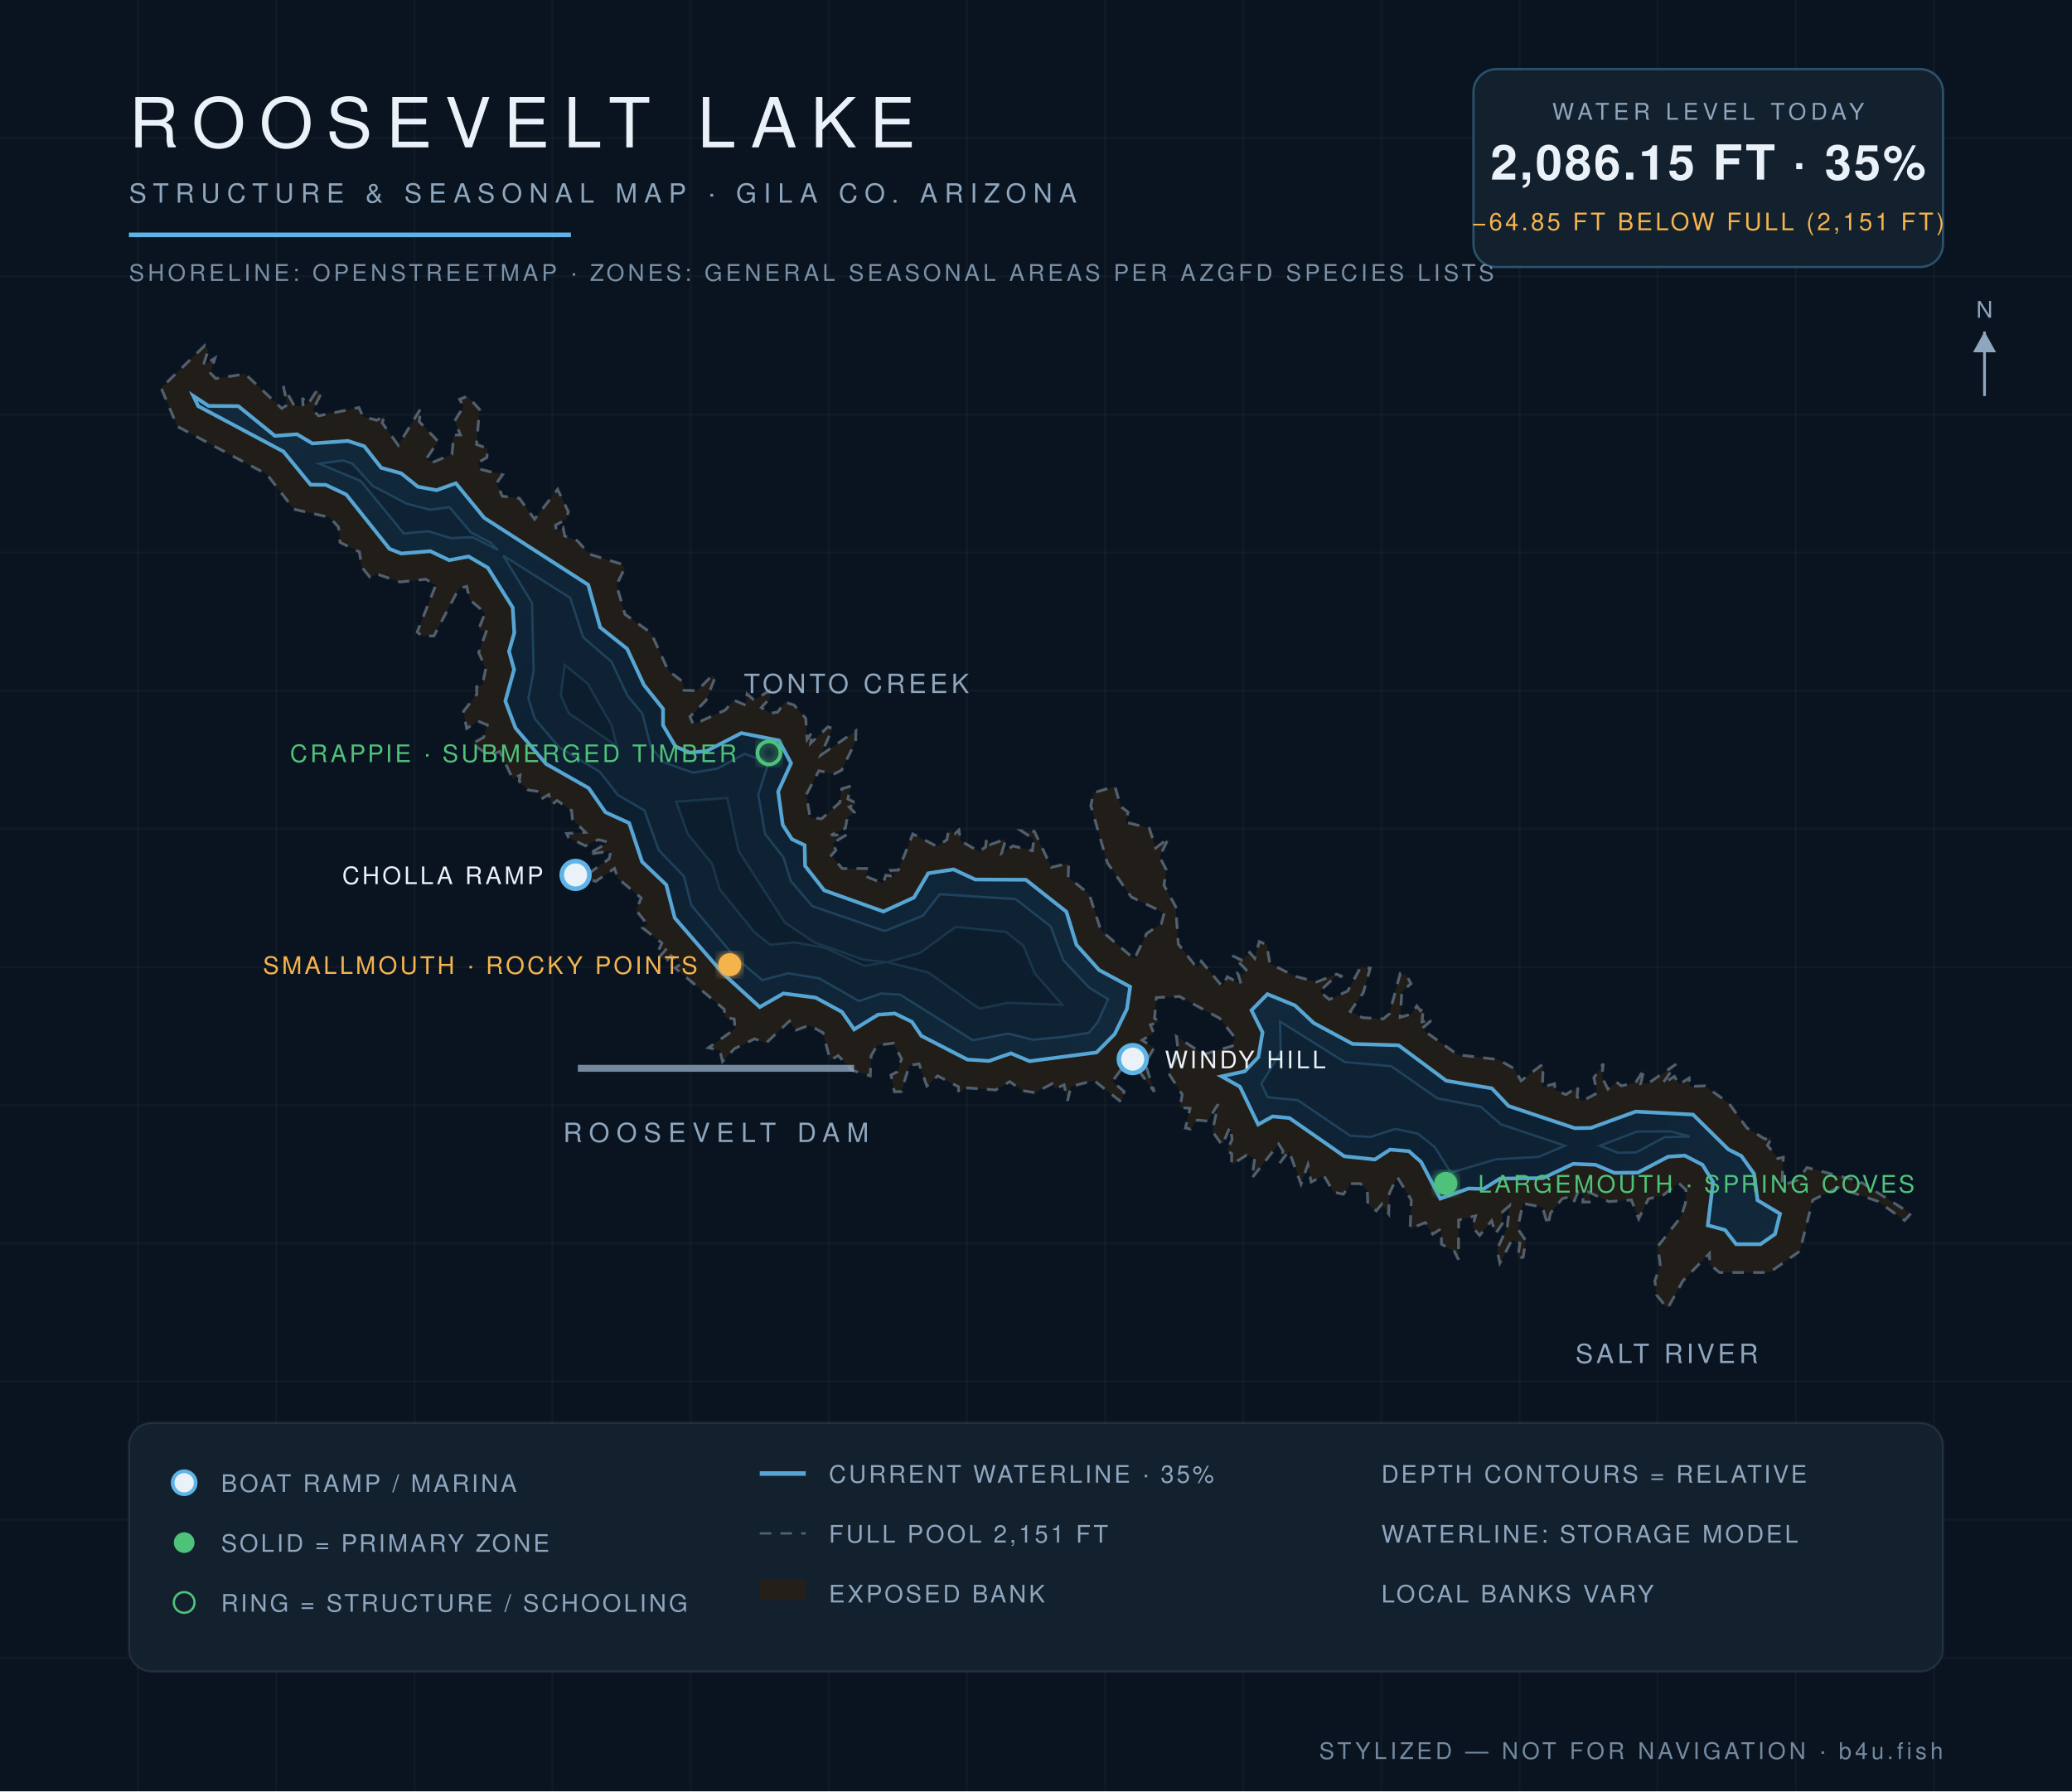
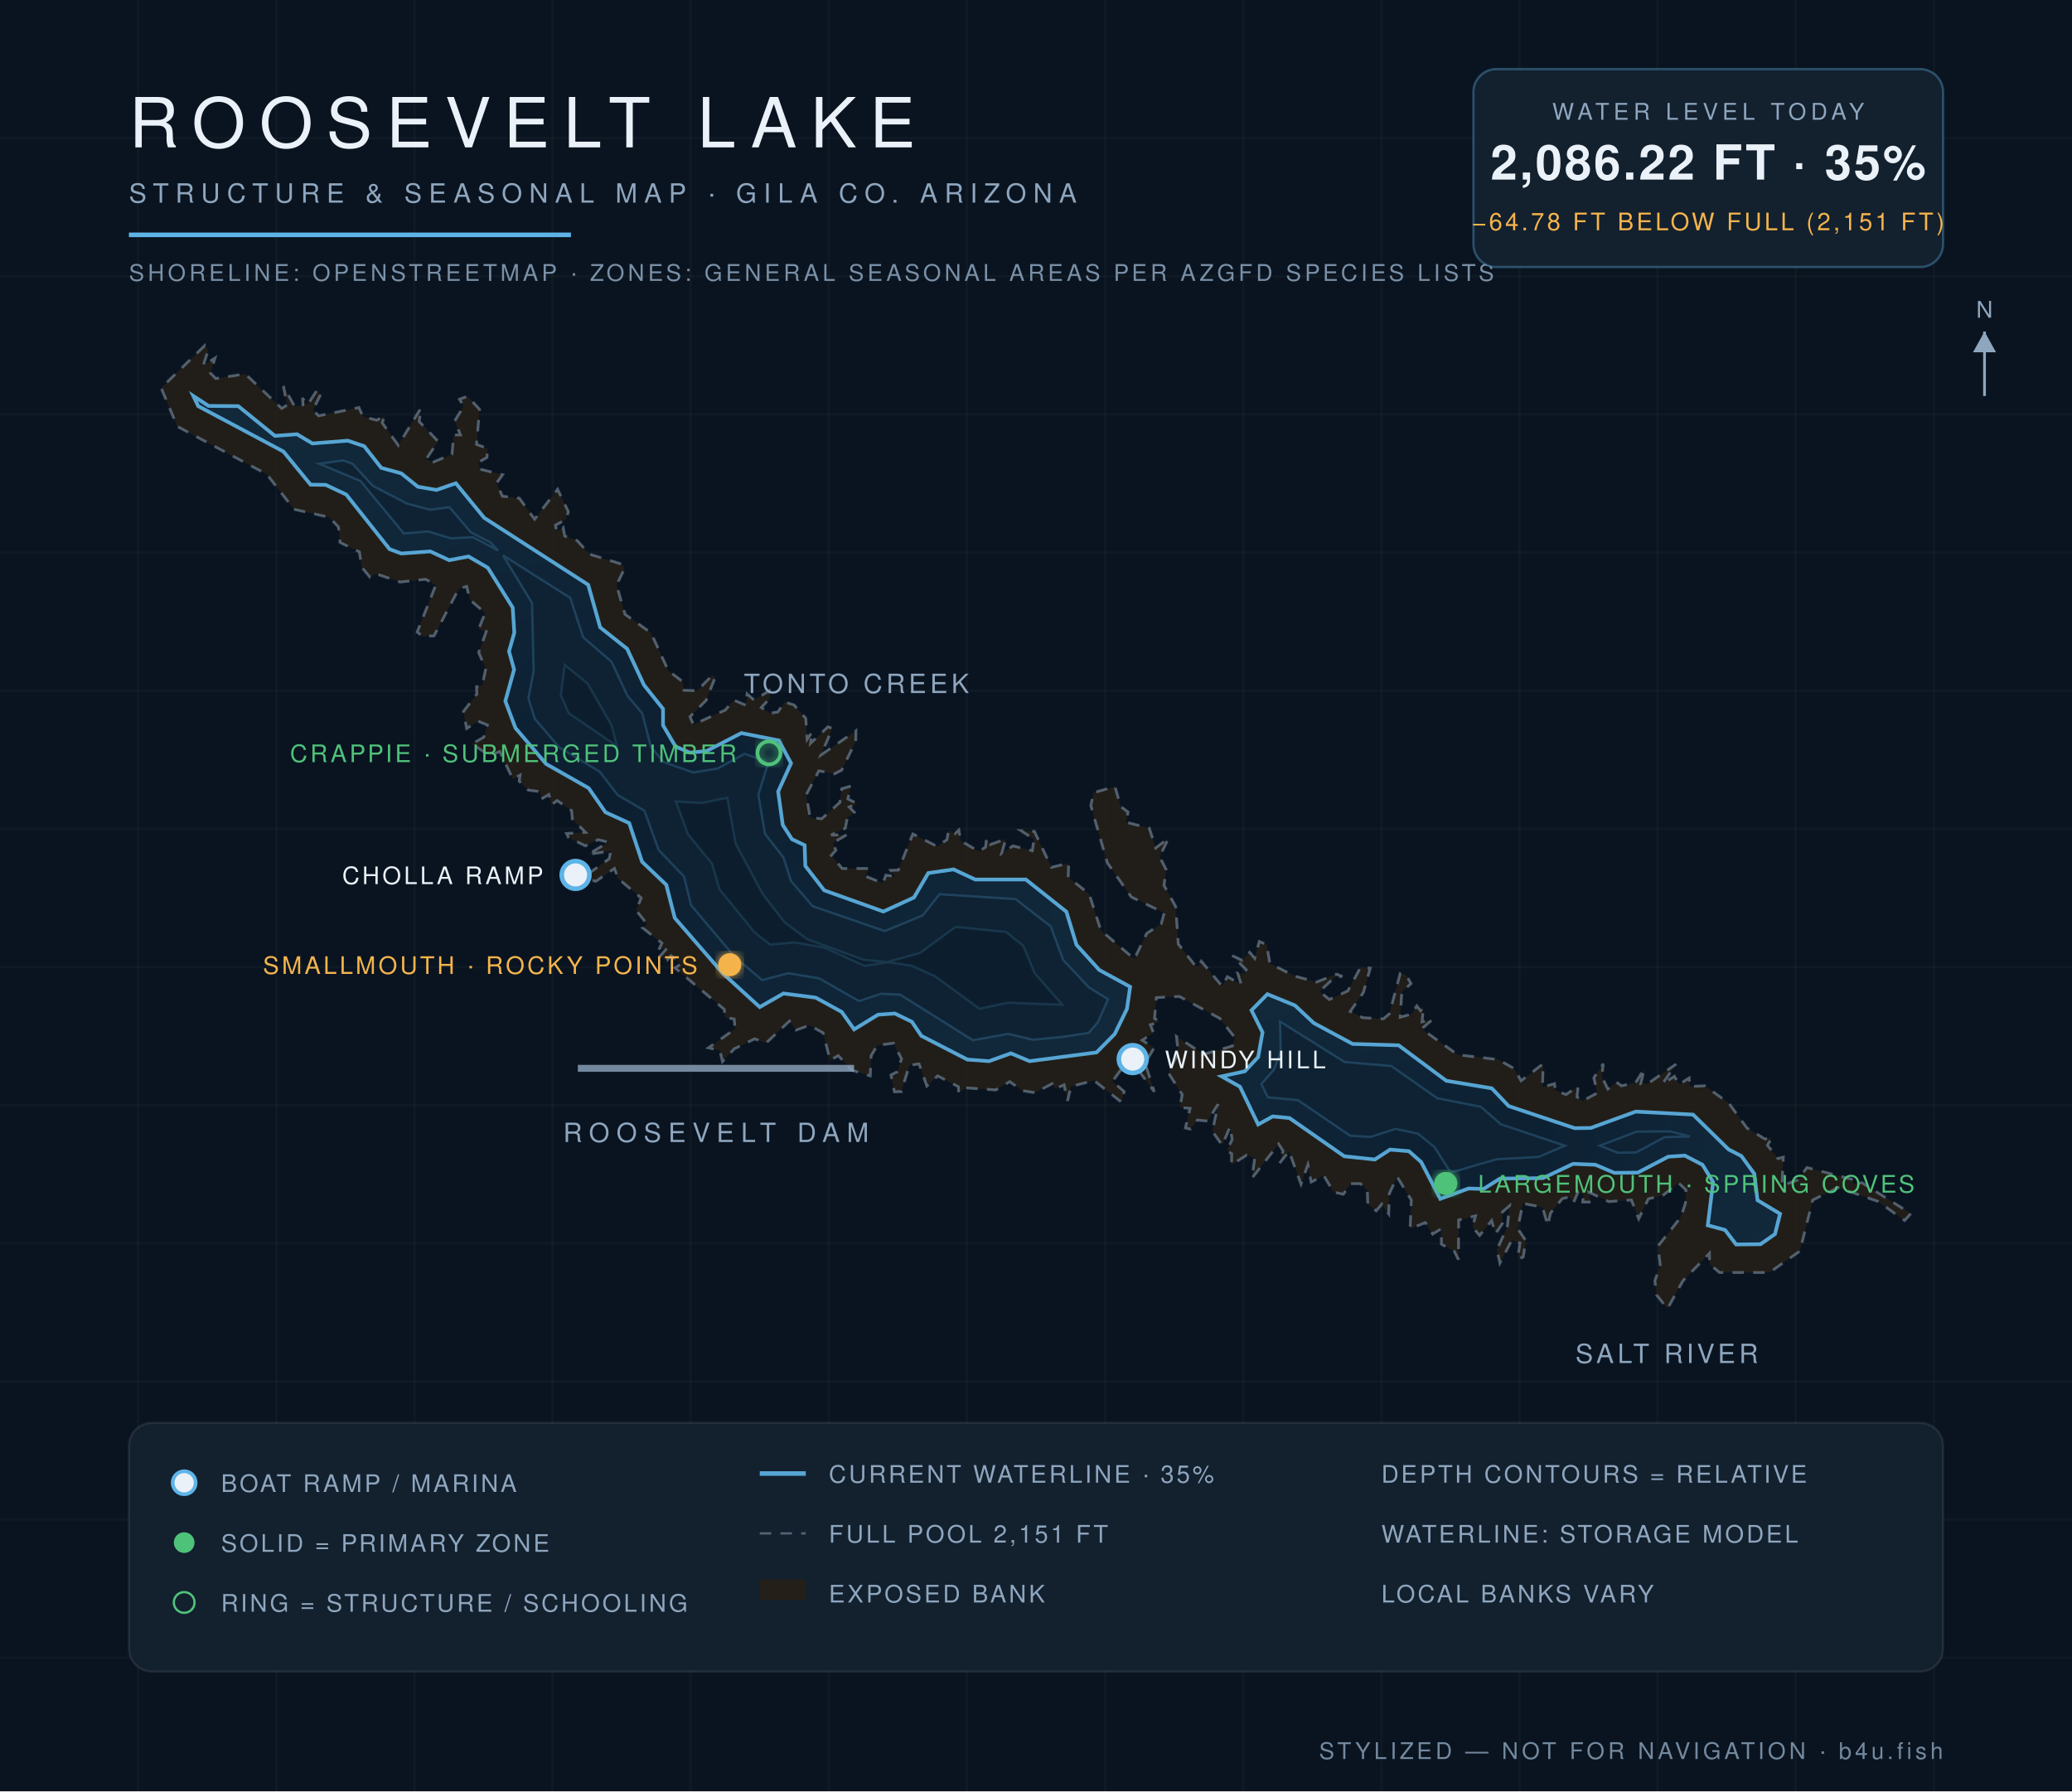
<svg xmlns="http://www.w3.org/2000/svg" viewBox="0 0 900 778" font-family="Helvetica,Arial,sans-serif">
  <defs>
    <radialGradient id="wg" cx="45%" cy="60%" r="80%">
      <stop offset="0%" stop-color="#0c1f31" />
      <stop offset="55%" stop-color="#102639" />
      <stop offset="100%" stop-color="#13293c" />
    </radialGradient>
    <filter id="glow">
      <feGaussianBlur stdDeviation="2.2" result="b" />
      <feMerge>
        <feMergeNode in="b" />
        <feMergeNode in="SourceGraphic" />
      </feMerge>
    </filter>
  </defs>
  <rect width="900" height="778" fill="#0a1420" />
  <g stroke="#ffffff" stroke-opacity="0.025">
    <line x1="60" y1="0" x2="60" y2="778" />
    <line x1="120" y1="0" x2="120" y2="778" />
    <line x1="180" y1="0" x2="180" y2="778" />
    <line x1="240" y1="0" x2="240" y2="778" />
    <line x1="300" y1="0" x2="300" y2="778" />
    <line x1="360" y1="0" x2="360" y2="778" />
    <line x1="420" y1="0" x2="420" y2="778" />
    <line x1="480" y1="0" x2="480" y2="778" />
    <line x1="540" y1="0" x2="540" y2="778" />
    <line x1="600" y1="0" x2="600" y2="778" />
    <line x1="660" y1="0" x2="660" y2="778" />
    <line x1="720" y1="0" x2="720" y2="778" />
    <line x1="780" y1="0" x2="780" y2="778" />
    <line x1="840" y1="0" x2="840" y2="778" />
    <line x1="0" y1="60" x2="900" y2="60" />
    <line x1="0" y1="120" x2="900" y2="120" />
    <line x1="0" y1="180" x2="900" y2="180" />
    <line x1="0" y1="240" x2="900" y2="240" />
    <line x1="0" y1="300" x2="900" y2="300" />
    <line x1="0" y1="360" x2="900" y2="360" />
    <line x1="0" y1="420" x2="900" y2="420" />
    <line x1="0" y1="480" x2="900" y2="480" />
    <line x1="0" y1="540" x2="900" y2="540" />
    <line x1="0" y1="600" x2="900" y2="600" />
    <line x1="0" y1="660" x2="900" y2="660" />
    <line x1="0" y1="720" x2="900" y2="720" />
  </g>
  <path d="M 134.7,174.1 L 138.1,168.8 L 139.0,171.9 L 135.9,178.1 L 138.4,180.6 L 155.9,177.0 L 157.7,181.0 L 163.7,182.5 L 167.2,180.5 L 166.0,183.6 L 173.0,193.4 L 182.8,177.3 L 182.1,183.1 L 190.3,191.7 L 185.0,199.6 L 188.4,200.6 L 196.3,197.3 L 197.1,188.9 L 200.0,188.9 L 197.5,182.8 L 201.4,176.5 L 199.6,173.4 L 203.1,172.1 L 208.3,177.8 L 207.0,193.0 L 211.8,194.8 L 211.5,198.7 L 207.9,200.8 L 208.6,203.8 L 218.3,206.2 L 215.7,209.8 L 218.2,215.5 L 225.6,216.4 L 232.2,225.5 L 242.2,212.5 L 246.9,222.3 L 245.7,225.7 L 241.3,228.1 L 241.8,230.8 L 244.6,229.1 L 245.3,232.8 L 250.7,234.8 L 256.1,240.7 L 270.3,245.1 L 271.3,246.9 L 267.8,254.1 L 271.5,266.8 L 282.8,274.9 L 290.3,291.3 L 296.6,296.1 L 297.1,299.8 L 302.8,300.0 L 309.5,293.2 L 310.6,294.3 L 306.7,304.2 L 299.7,311.3 L 301.2,314.7 L 315.0,308.4 L 318.8,304.1 L 324.0,306.3 L 324.5,301.4 L 327.6,304.1 L 334.1,300.0 L 334.5,303.2 L 330.7,307.3 L 334.5,309.8 L 337.9,309.2 L 340.8,304.9 L 344.9,306.2 L 350.0,312.0 L 350.6,321.1 L 352.8,317.8 L 352.1,322.8 L 359.6,315.7 L 361.6,316.3 L 356.6,327.9 L 371.8,317.4 L 371.7,321.9 L 365.6,334.5 L 362.5,336.1 L 355.7,334.8 L 350.2,345.2 L 351.9,355.1 L 356.9,355.6 L 364.8,348.5 L 365.6,342.6 L 369.6,341.4 L 368.3,347.0 L 372.5,349.1 L 368.9,350.5 L 371.1,352.8 L 368.0,355.3 L 367.2,359.7 L 361.0,362.7 L 367.9,362.5 L 361.7,366.2 L 363.1,369.3 L 361.1,371.5 L 365.8,377.2 L 377.1,377.2 L 376.0,380.6 L 383.5,383.6 L 384.8,380.1 L 388.8,380.7 L 386.9,378.0 L 390.2,377.9 L 396.5,362.2 L 407.0,367.6 L 411.3,364.7 L 412.0,360.7 L 414.8,362.1 L 416.5,360.5 L 417.3,365.2 L 425.2,369.8 L 428.1,367.9 L 428.5,363.9 L 430.2,366.8 L 436.9,364.4 L 435.1,370.6 L 440.0,367.4 L 448.4,369.5 L 449.1,364.5 L 443.5,360.8 L 449.3,361.1 L 456.7,376.7 L 464.2,374.9 L 464.0,381.0 L 473.1,388.3 L 478.2,404.1 L 492.7,416.5 L 498.1,405.4 L 504.4,401.2 L 505.7,396.5 L 491.4,389.6 L 481.0,374.8 L 473.8,349.9 L 475.0,344.3 L 484.3,341.6 L 486.8,350.3 L 490.0,352.7 L 489.1,357.1 L 499.2,359.7 L 502.0,368.3 L 507.6,364.0 L 503.7,372.1 L 506.6,377.8 L 505.6,384.5 L 510.7,393.8 L 511.8,410.0 L 518.6,418.7 L 520.4,420.1 L 521.8,417.5 L 530.9,428.4 L 533.1,424.2 L 539.1,427.5 L 537.6,422.7 L 540.4,423.2 L 541.3,421.2 L 535.3,415.1 L 539.6,417.1 L 542.8,413.6 L 545.0,416.2 L 547.0,408.9 L 550.2,410.3 L 551.6,418.5 L 562.5,424.0 L 571.9,426.5 L 580.6,423.1 L 583.1,424.1 L 580.1,424.1 L 573.2,430.6 L 577.4,434.1 L 585.4,430.4 L 591.0,420.1 L 595.2,420.5 L 592.2,431.1 L 586.5,439.3 L 591.9,442.0 L 600.9,442.5 L 603.5,440.3 L 608.2,422.8 L 610.8,423.5 L 612.9,427.2 L 608.9,430.8 L 608.2,441.8 L 613.2,440.4 L 615.4,436.9 L 617.0,439.0 L 618.3,437.3 L 617.7,443.8 L 622.2,442.8 L 617.5,446.9 L 633.2,458.1 L 650.8,460.2 L 657.7,464.1 L 660.7,469.4 L 670.3,462.0 L 670.0,472.1 L 675.2,470.7 L 675.6,473.5 L 680.2,475.4 L 685.5,471.8 L 685.0,476.4 L 687.3,478.2 L 693.8,474.7 L 692.3,468.1 L 696.4,462.0 L 695.8,467.7 L 698.4,473.0 L 702.1,470.0 L 704.3,471.6 L 710.5,470.2 L 714.2,464.2 L 712.7,470.7 L 715.8,470.6 L 728.0,462.2 L 722.1,470.8 L 727.3,467.5 L 729.3,471.0 L 733.7,468.2 L 734.0,471.9 L 740.5,471.6 L 750.9,479.1 L 758.8,489.9 L 766.6,494.7 L 769.8,494.0 L 767.7,497.4 L 772.3,503.2 L 774.6,502.6 L 774.0,515.0 L 780.8,512.5 L 784.9,507.1 L 804.8,512.3 L 804.9,514.2 L 808.8,513.7 L 830.0,527.1 L 827.3,530.1 L 815.7,521.8 L 798.4,515.8 L 787.4,521.2 L 781.8,543.4 L 768.6,552.7 L 746.9,552.7 L 742.6,549.1 L 742.5,544.4 L 731.0,556.3 L 724.3,568.4 L 719.5,562.4 L 718.8,556.2 L 721.2,549.9 L 720.1,541.3 L 730.1,528.6 L 732.1,522.5 L 732.3,516.8 L 729.1,513.8 L 722.3,519.2 L 716.0,520.7 L 711.8,529.4 L 708.6,521.2 L 698.8,521.9 L 690.1,517.8 L 691.1,522.1 L 687.5,522.1 L 687.7,518.9 L 685.5,517.6 L 683.5,522.3 L 681.6,519.9 L 678.6,520.6 L 673.5,526.9 L 672.3,532.3 L 670.0,524.3 L 661.5,522.7 L 659.2,533.6 L 662.8,538.9 L 661.6,546.0 L 659.2,546.8 L 660.2,539.9 L 656.7,538.6 L 651.5,548.6 L 650.2,542.8 L 654.7,532.9 L 655.7,523.7 L 652.6,526.4 L 652.6,531.4 L 649.6,535.9 L 647.9,530.2 L 642.7,536.6 L 639.6,533.0 L 640.9,528.1 L 633.6,529.9 L 633.5,547.1 L 631.7,543.5 L 626.1,540.4 L 626.0,533.7 L 622.3,536.0 L 619.1,531.0 L 612.5,533.7 L 613.0,521.2 L 606.9,511.2 L 603.5,518.3 L 603.2,527.2 L 600.2,523.0 L 597.8,525.9 L 594.1,522.9 L 593.9,516.9 L 590.9,514.1 L 586.7,514.1 L 583.5,518.7 L 579.3,517.8 L 575.0,510.6 L 569.5,513.4 L 568.1,505.9 L 565.1,514.3 L 559.9,500.0 L 555.9,505.1 L 557.3,499.9 L 555.4,496.9 L 543.8,511.7 L 545.0,503.0 L 541.5,501.7 L 534.9,505.9 L 535.0,501.1 L 532.9,499.7 L 535.2,494.9 L 534.3,489.4 L 530.9,497.4 L 526.6,491.4 L 529.1,479.6 L 524.5,486.9 L 520.1,486.5 L 517.0,490.4 L 514.9,489.9 L 516.9,481.4 L 512.5,481.0 L 513.5,475.4 L 507.5,466.0 L 511.8,457.1 L 511.0,450.2 L 522.9,457.9 L 535.3,454.3 L 536.4,450.7 L 529.8,442.3 L 512.3,432.8 L 502.3,433.3 L 501.5,442.3 L 503.7,443.9 L 499.7,445.1 L 501.1,448.7 L 496.1,451.8 L 501.3,455.1 L 497.4,461.8 L 501.4,474.2 L 490.6,459.5 L 483.2,469.7 L 488.3,474.1 L 487.1,478.7 L 475.2,469.3 L 465.2,471.9 L 463.7,478.1 L 462.2,471.2 L 458.4,472.9 L 457.0,470.7 L 449.6,474.6 L 444.0,473.7 L 438.6,469.8 L 432.5,473.4 L 419.6,472.5 L 416.4,474.5 L 416.3,472.0 L 407.3,467.3 L 402.6,471.7 L 399.2,462.1 L 395.0,462.7 L 391.5,474.1 L 388.5,474.2 L 387.0,466.9 L 389.7,465.5 L 391.6,459.9 L 388.1,453.1 L 381.1,454.0 L 378.4,458.5 L 378.0,467.3 L 370.0,464.8 L 364.1,458.5 L 360.6,460.5 L 357.5,448.6 L 351.6,445.3 L 345.8,447.4 L 342.9,443.5 L 332.8,453.0 L 327.8,451.2 L 319.0,455.5 L 313.8,461.1 L 312.7,456.2 L 307.7,455.1 L 319.3,446.9 L 318.9,442.6 L 314.9,441.9 L 314.6,438.4 L 293.2,420.4 L 295.9,418.6 L 291.5,415.1 L 289.7,417.1 L 286.1,415.9 L 289.7,411.9 L 286.1,412.6 L 287.5,409.6 L 279.1,403.0 L 281.1,401.4 L 276.3,395.4 L 278.5,390.0 L 268.4,381.5 L 266.9,377.2 L 258.8,382.8 L 250.1,380.0 L 255.0,379.9 L 264.6,373.0 L 265.3,369.6 L 255.4,371.1 L 264.3,365.8 L 259.8,364.7 L 254.3,367.4 L 246.9,363.7 L 246.1,362.0 L 254.3,361.5 L 248.6,355.7 L 248.3,352.1 L 242.0,347.7 L 239.6,349.5 L 238.4,345.1 L 235.2,347.0 L 234.5,343.8 L 229.5,343.2 L 225.5,339.3 L 225.9,336.7 L 222.7,338.3 L 217.1,326.4 L 212.7,328.2 L 205.0,323.1 L 210.1,320.2 L 211.7,314.9 L 207.6,313.2 L 202.7,316.4 L 201.3,309.0 L 207.1,301.5 L 207.0,298.3 L 209.5,297.5 L 211.0,290.4 L 207.9,283.4 L 211.2,274.3 L 207.9,273.3 L 210.7,266.2 L 204.1,260.5 L 202.7,254.7 L 199.3,255.7 L 188.5,276.2 L 183.4,276.3 L 181.2,274.5 L 189.3,254.1 L 184.9,251.6 L 173.8,252.8 L 163.6,249.3 L 160.7,250.7 L 157.1,246.3 L 156.1,239.7 L 147.7,235.6 L 147.0,228.9 L 143.1,224.7 L 127.7,221.2 L 115.9,206.0 L 77.0,185.2 L 70.0,168.5 L 89.0,150.0 L 90.4,152.2 L 88.3,158.7 L 93.4,155.5 L 91.4,162.0 L 93.7,164.4 L 106.5,162.4 L 122.4,177.4 L 124.7,175.9 L 123.1,167.7 L 127.8,176.2 L 131.6,176.4 L 131.4,172.8 L 133.1,175.8 L 134.7,174.1 Z" fill="#241f19" fill-opacity="0.9" stroke="#8ea6be" stroke-opacity="0.5" stroke-width="1.2" stroke-dasharray="5 4" />
-   <path d="M 84.0,172.0 L 90.6,176.3 L 103.5,176.4 L 119.4,189.3 L 129.0,188.6 L 135.7,192.6 L 151.1,191.5 L 158.2,193.8 L 165.6,203.2 L 174.3,205.6 L 181.5,211.4 L 189.6,212.9 L 198.0,209.9 L 210.3,224.9 L 255.5,254.0 L 260.7,272.5 L 272.4,281.8 L 279.7,297.5 L 288.0,307.9 L 288.0,315.0 L 293.4,324.2 L 299.7,326.9 L 306.9,326.2 L 322.0,318.4 L 338.3,321.6 L 343.6,331.5 L 338.0,343.8 L 340.0,358.3 L 344.0,364.5 L 349.5,367.1 L 349.7,376.1 L 358.0,386.7 L 383.7,395.9 L 397.0,389.8 L 403.2,379.3 L 414.2,377.6 L 423.6,382.0 L 445.6,382.1 L 463.2,396.0 L 467.6,410.4 L 477.4,421.3 L 490.9,428.6 L 489.5,438.2 L 484.2,449.1 L 476.3,457.1 L 447.2,460.9 L 439.1,457.5 L 429.6,460.8 L 420.2,460.2 L 400.2,449.9 L 396.1,443.8 L 388.7,440.2 L 381.4,440.7 L 371.0,447.1 L 365.7,439.5 L 354.3,433.3 L 340.3,431.5 L 330.0,437.4 L 314.1,422.9 L 293.1,398.7 L 289.4,384.3 L 278.9,374.3 L 273.3,357.5 L 263.0,352.8 L 255.7,342.3 L 237.2,331.8 L 223.9,316.2 L 219.5,304.5 L 223.3,290.8 L 221.1,282.9 L 223.4,274.8 L 222.7,263.9 L 211.9,246.6 L 203.5,241.7 L 195.1,243.3 L 186.9,239.4 L 174.3,240.4 L 169.2,238.4 L 150.4,214.8 L 141.5,210.6 L 134.9,210.5 L 123.1,196.1 L 86.1,176.4 L 84.0,172.0 Z" fill="url(#wg)" stroke="#5eb4e7" stroke-opacity="0.9" stroke-width="1.6" />
-   <path d="M 543.6,438.8 L 550.5,431.8 L 562.5,436.7 L 570.6,444.3 L 587.5,453.4 L 607.5,454.0 L 628.2,469.4 L 648.0,472.7 L 655.3,480.4 L 684.0,490.0 L 691.0,489.9 L 710.5,482.8 L 735.4,484.1 L 750.7,499.2 L 756.4,502.1 L 761.9,509.8 L 763.4,521.3 L 773.2,527.2 L 771.0,536.0 L 764.7,540.4 L 754.1,540.4 L 749.3,534.2 L 741.8,532.2 L 744.1,513.4 L 739.5,505.9 L 731.8,501.9 L 724.6,502.4 L 711.4,509.3 L 701.2,509.4 L 693.0,505.9 L 683.3,505.5 L 670.2,511.7 L 651.5,511.9 L 644.4,516.4 L 637.9,516.2 L 625.6,520.6 L 617.3,504.7 L 612.0,500.0 L 603.8,499.3 L 597.2,503.6 L 583.9,502.2 L 560.1,485.6 L 552.8,484.9 L 546.5,488.4 L 538.6,472.0 L 530.6,467.5 L 540.7,465.3 L 546.6,459.1 L 548.4,448.4 L 543.6,438.8 Z" fill="url(#wg)" stroke="#5eb4e7" stroke-opacity="0.9" stroke-width="1.6" />
-   <path d="M 547.9,470.8 L 556.3,456.9 L 556.0,443.7 L 584.1,461.3 L 604.3,463.1 L 624.3,477.0 L 643.2,480.7 L 651.9,488.3 L 679.7,497.6 L 668.3,502.5 L 650.0,503.5 L 630.2,509.3 L 623.1,498.1 L 615.9,492.4 L 606.1,490.3 L 595.4,493.8 L 586.5,493.3 L 563.7,477.8 L 550.7,476.6 L 547.9,470.8 Z" fill="#0e2233" stroke="#5eb4e7" stroke-opacity="0.22" stroke-width="1" />
-   <path d="M 695.0,497.6 L 711.0,491.5 L 725.4,491.4 L 734.0,493.6 L 723.0,493.9 L 710.7,500.5 L 702.8,500.7 L 695.0,497.6 Z" fill="#0e2233" stroke="#5eb4e7" stroke-opacity="0.22" stroke-width="1" />
-   <path d="M 138.7,201.4 L 149.0,200.0 L 153.1,201.4 L 161.8,211.0 L 176.7,218.8 L 186.8,221.4 L 195.2,220.3 L 204.5,231.2 L 213.0,235.7 L 216.3,238.9 L 205.4,233.3 L 195.8,233.7 L 186.0,230.7 L 175.4,231.7 L 156.7,208.9 L 138.7,201.4 Z" fill="#0e2233" stroke="#5eb4e7" stroke-opacity="0.22" stroke-width="1" />
-   <path d="M 218.6,241.3 L 247.7,259.7 L 253.3,276.8 L 265.6,287.4 L 272.5,302.1 L 279.0,309.9 L 282.7,324.4 L 288.3,331.1 L 301.1,335.6 L 311.7,333.8 L 323.4,327.4 L 332.0,330.4 L 333.3,332.7 L 329.4,345.1 L 332.3,362.2 L 340.3,372.4 L 343.5,382.7 L 352.9,393.6 L 384.3,404.4 L 400.9,397.7 L 408.2,388.4 L 441.1,390.5 L 456.4,402.4 L 461.8,417.0 L 473.0,428.9 L 481.3,434.0 L 476.8,443.9 L 472.9,448.6 L 461.8,450.3 L 448.7,451.6 L 437.9,448.9 L 422.6,451.8 L 391.0,432.0 L 382.7,431.5 L 373.1,434.8 L 355.8,424.9 L 342.3,422.7 L 331.1,425.7 L 319.2,415.7 L 300.3,393.2 L 297.1,380.7 L 286.1,369.2 L 279.9,352.0 L 268.4,345.3 L 260.5,335.2 L 243.0,324.7 L 232.3,312.2 L 229.5,303.3 L 231.8,291.5 L 231.1,261.9 L 218.6,241.3 Z" fill="#0e2233" stroke="#5eb4e7" stroke-opacity="0.22" stroke-width="1" />
+   <path d="M 84.0,172.0 L 90.6,176.3 L 103.5,176.4 L 119.4,189.3 L 129.0,188.6 L 135.7,192.6 L 151.1,191.4 L 158.2,193.8 L 165.6,203.2 L 174.3,205.6 L 181.5,211.4 L 189.6,212.8 L 198.0,209.9 L 210.3,224.9 L 255.5,254.0 L 260.7,272.5 L 272.4,281.8 L 279.7,297.5 L 288.0,307.9 L 288.0,315.0 L 293.4,324.2 L 299.7,326.9 L 306.9,326.2 L 322.0,318.4 L 338.3,321.6 L 343.6,331.5 L 338.0,343.8 L 340.0,358.3 L 344.0,364.5 L 349.5,367.1 L 349.8,376.1 L 358.0,386.7 L 383.7,395.9 L 397.0,389.8 L 403.2,379.2 L 414.2,377.6 L 423.6,382.0 L 445.6,382.0 L 463.2,396.0 L 467.6,410.4 L 477.5,421.3 L 490.9,428.6 L 489.5,438.2 L 484.2,449.1 L 476.3,457.1 L 447.2,460.9 L 439.1,457.5 L 429.6,460.9 L 420.2,460.2 L 400.2,449.9 L 396.1,443.8 L 388.7,440.2 L 381.4,440.7 L 371.0,447.1 L 365.6,439.5 L 354.3,433.3 L 340.3,431.5 L 330.0,437.4 L 314.1,422.9 L 293.1,398.7 L 289.4,384.3 L 278.9,374.3 L 273.3,357.5 L 263.0,352.8 L 255.7,342.3 L 237.2,331.8 L 223.9,316.2 L 219.5,304.5 L 223.3,290.8 L 221.1,282.9 L 223.4,274.8 L 222.7,263.9 L 211.9,246.6 L 203.5,241.7 L 195.1,243.3 L 186.9,239.5 L 174.3,240.4 L 169.2,238.5 L 150.4,214.8 L 141.5,210.6 L 134.9,210.5 L 123.1,196.1 L 86.1,176.4 L 84.0,172.0 Z" fill="url(#wg)" stroke="#5eb4e7" stroke-opacity="0.9" stroke-width="1.6" />
+   <path d="M 543.6,438.8 L 550.5,431.8 L 562.5,436.7 L 570.6,444.3 L 587.5,453.4 L 607.5,454.0 L 628.2,469.4 L 648.0,472.7 L 655.3,480.4 L 684.0,490.0 L 691.0,489.9 L 710.5,482.8 L 735.4,484.1 L 750.8,499.2 L 756.4,502.1 L 762.0,509.8 L 763.4,521.3 L 773.2,527.2 L 771.0,536.0 L 764.7,540.4 L 754.1,540.5 L 749.3,534.2 L 741.8,532.2 L 744.1,513.4 L 739.5,505.9 L 731.8,501.9 L 724.6,502.4 L 711.4,509.3 L 701.2,509.4 L 693.0,505.9 L 683.3,505.5 L 670.2,511.7 L 651.5,511.9 L 644.4,516.4 L 637.9,516.2 L 625.6,520.7 L 617.3,504.7 L 612.0,500.0 L 603.8,499.3 L 597.2,503.6 L 583.9,502.2 L 560.1,485.6 L 552.8,484.9 L 546.5,488.4 L 538.6,472.0 L 530.6,467.5 L 540.7,465.3 L 546.5,459.1 L 548.4,448.4 L 543.6,438.8 Z" fill="url(#wg)" stroke="#5eb4e7" stroke-opacity="0.9" stroke-width="1.6" />
+   <path d="M 547.9,470.8 L 553.3,464.7 L 556.3,456.9 L 556.0,443.7 L 584.1,461.3 L 604.3,463.0 L 624.3,477.0 L 643.2,480.7 L 651.9,488.3 L 679.7,497.6 L 668.3,502.5 L 650.0,503.5 L 630.1,509.3 L 623.1,498.2 L 615.9,492.4 L 606.1,490.3 L 595.4,493.8 L 586.5,493.3 L 563.7,477.8 L 550.7,476.6 L 547.9,470.8 Z" fill="#0e2233" stroke="#5eb4e7" stroke-opacity="0.22" stroke-width="1" />
+   <path d="M 694.9,497.6 L 711.0,491.5 L 725.4,491.4 L 734.0,493.6 L 723.0,493.9 L 710.7,500.5 L 702.8,500.7 L 694.9,497.6 Z" fill="#0e2233" stroke="#5eb4e7" stroke-opacity="0.22" stroke-width="1" />
+   <path d="M 138.7,201.4 L 149.0,200.0 L 153.1,201.4 L 161.9,211.0 L 176.7,218.7 L 186.8,221.4 L 195.2,220.3 L 204.5,231.2 L 213.0,235.6 L 216.4,239.1 L 205.4,233.3 L 195.8,233.8 L 186.0,230.8 L 175.4,231.7 L 156.6,208.9 L 138.7,201.4 Z" fill="#0e2233" stroke="#5eb4e7" stroke-opacity="0.22" stroke-width="1" />
+   <path d="M 218.5,241.2 L 247.7,259.7 L 253.3,276.8 L 265.6,287.4 L 272.5,302.1 L 279.0,309.9 L 282.7,324.4 L 288.3,331.0 L 301.1,335.5 L 311.7,333.8 L 323.4,327.4 L 332.0,330.4 L 333.3,332.6 L 329.4,345.1 L 332.3,362.2 L 340.3,372.4 L 343.6,382.7 L 353.0,393.6 L 384.3,404.4 L 400.8,397.6 L 408.1,388.4 L 441.1,390.5 L 456.4,402.4 L 461.8,417.0 L 473.0,428.9 L 481.3,434.0 L 476.9,443.9 L 472.9,448.6 L 461.8,450.3 L 448.7,451.6 L 437.9,449.0 L 422.6,451.8 L 391.0,432.0 L 382.7,431.6 L 373.1,434.8 L 355.8,424.9 L 342.3,422.7 L 331.1,425.7 L 319.2,415.7 L 300.2,393.2 L 297.1,380.7 L 286.1,369.2 L 279.9,352.1 L 268.3,345.3 L 260.5,335.2 L 243.0,324.7 L 232.3,312.2 L 229.5,303.3 L 231.8,291.5 L 231.1,261.9 L 218.5,241.2 Z" fill="#0e2233" stroke="#5eb4e7" stroke-opacity="0.22" stroke-width="1" />
  <path d="M 245.3,288.8 L 255.2,296.9 L 265.7,315.1 L 267.9,324.0 L 247.0,309.7 L 243.6,301.9 L 245.3,288.8 Z" fill="#0c1e2e" stroke="#5eb4e7" stroke-opacity="0.15" stroke-width="1" />
-   <path d="M 293.7,348.2 L 315.9,346.6 L 320.8,369.6 L 340.9,400.7 L 353.7,409.3 L 374.9,416.8 L 384.4,417.9 L 375.5,419.5 L 358.2,411.6 L 345.1,409.3 L 334.6,410.3 L 327.8,405.0 L 312.6,386.2 L 309.3,375.1 L 298.8,362.3 L 293.7,348.2 Z" fill="#0c1e2e" stroke="#5eb4e7" stroke-opacity="0.15" stroke-width="1" />
-   <path d="M 385.4,417.9 L 399.6,413.9 L 415.1,402.6 L 437.0,404.8 L 444.5,410.8 L 449.4,422.7 L 461.4,436.4 L 437.9,435.5 L 425.4,438.1 L 403.3,422.4 L 385.4,417.9 Z" fill="#0c1e2e" stroke="#5eb4e7" stroke-opacity="0.15" stroke-width="1" />
+   <path d="M 293.6,348.1 L 304.7,348.8 L 315.9,346.5 L 319.5,366.4 L 331.4,388.5 L 340.9,400.7 L 350.6,407.9 L 374.9,416.8 L 385.2,417.9 L 399.6,413.9 L 415.1,402.6 L 437.0,404.8 L 444.5,410.8 L 449.4,422.7 L 461.4,436.4 L 437.9,435.5 L 425.4,438.1 L 406.1,424.0 L 395.9,419.4 L 385.8,417.9 L 375.5,419.5 L 358.2,411.6 L 345.1,409.3 L 334.6,410.3 L 327.8,405.0 L 312.5,386.2 L 309.3,375.1 L 298.8,362.3 L 293.6,348.1 Z" fill="#0c1e2e" stroke="#5eb4e7" stroke-opacity="0.15" stroke-width="1" />
  <text x="724" y="592" fill="#8ea6be" font-size="11.5" letter-spacing="1.6" text-anchor="middle">SALT RIVER</text>
  <text x="372" y="301" fill="#8ea6be" font-size="11.5" letter-spacing="1.6" text-anchor="middle">TONTO CREEK</text>
  <line x1="251" y1="464" x2="371" y2="464" stroke="#8ea6be" stroke-width="3" stroke-opacity="0.8" />
  <text x="311" y="496" fill="#8ea6be" font-size="11.5" letter-spacing="3" text-anchor="middle">ROOSEVELT DAM</text>
  <circle cx="492" cy="460" r="6" fill="#eaf1f8" stroke="#5eb4e7" stroke-width="2" />
  <text x="506" y="464" fill="#eaf1f8" font-size="10.5" letter-spacing="1.2" text-anchor="start">WINDY HILL</text>
  <circle cx="250" cy="380" r="6" fill="#eaf1f8" stroke="#5eb4e7" stroke-width="2" />
  <text x="236" y="384" fill="#eaf1f8" font-size="10.5" letter-spacing="1.2" text-anchor="end">CHOLLA RAMP</text>
  <circle cx="628" cy="514" r="5" fill="#4fc27a" filter="url(#glow)" />
  <text x="642" y="518" fill="#4fc27a" font-size="10.5" letter-spacing="1.2" text-anchor="start">LARGEMOUTH · SPRING COVES</text>
  <circle cx="334" cy="327" r="5" fill="none" stroke="#4fc27a" stroke-width="1.6" filter="url(#glow)" />
  <text x="320" y="331" fill="#4fc27a" font-size="10.5" letter-spacing="1.2" text-anchor="end">CRAPPIE · SUBMERGED TIMBER</text>
  <circle cx="317" cy="419" r="5" fill="#f5b44c" filter="url(#glow)" />
  <text x="303" y="423" fill="#f5b44c" font-size="10.5" letter-spacing="1.2" text-anchor="end">SMALLMOUTH · ROCKY POINTS</text>
  <text x="56" y="64" fill="#eaf1f8" font-size="30" letter-spacing="6" font-weight="300">ROOSEVELT LAKE</text>
  <text x="56" y="88" fill="#8ea6be" font-size="11.5" letter-spacing="3">STRUCTURE &amp; SEASONAL MAP · GILA CO. ARIZONA</text>
  <line x1="56" y1="102" x2="248" y2="102" stroke="#5eb4e7" stroke-width="2" />
  <text x="56" y="122" fill="#8ea6be" font-size="10" letter-spacing="1.5" opacity="0.85">SHORELINE: OPENSTREETMAP · ZONES: GENERAL SEASONAL AREAS PER AZGFD SPECIES LISTS</text>
  <g>
    <rect x="640" y="30" width="204" height="86" rx="10" fill="#13202e" stroke="#5eb4e7" stroke-opacity="0.35" />
    <text x="742" y="52" fill="#8ea6be" font-size="10" letter-spacing="2" text-anchor="middle">WATER LEVEL TODAY</text>
-     <text x="742" y="78" fill="#eaf1f8" font-size="21" letter-spacing="1" text-anchor="middle" font-weight="600">2,086.15 FT · 35%</text>
-     <text x="742" y="100" fill="#f5b44c" font-size="10.5" letter-spacing="1.2" text-anchor="middle">−64.85 FT BELOW FULL (2,151 FT)</text>
+     <text x="742" y="78" fill="#eaf1f8" font-size="21" letter-spacing="1" text-anchor="middle" font-weight="600">2,086.22 FT · 35%</text>
+     <text x="742" y="100" fill="#f5b44c" font-size="10.5" letter-spacing="1.2" text-anchor="middle">−64.78 FT BELOW FULL (2,151 FT)</text>
  </g>
  <g font-size="10.5" letter-spacing="1.1">
    <rect x="56" y="618" width="788" height="108" rx="10" fill="#13202e" stroke="#ffffff" stroke-opacity="0.08" />
    <circle cx="80" cy="644" r="5" fill="#eaf1f8" stroke="#5eb4e7" stroke-width="1.6" />
    <text x="96" y="648" fill="#8ea6be">BOAT RAMP / MARINA</text>
    <circle cx="80" cy="670" r="4.5" fill="#4fc27a" />
    <text x="96" y="674" fill="#8ea6be">SOLID = PRIMARY ZONE</text>
    <circle cx="80" cy="696" r="4.5" fill="none" stroke="#4fc27a" />
    <text x="96" y="700" fill="#8ea6be">RING = STRUCTURE / SCHOOLING</text>
    <line x1="330" y1="640" x2="350" y2="640" stroke="#5eb4e7" stroke-opacity="0.9" stroke-width="2" />
    <text x="360" y="644" fill="#8ea6be">CURRENT WATERLINE · 35%</text>
    <line x1="330" y1="666" x2="350" y2="666" stroke="#8ea6be" stroke-opacity="0.5" stroke-dasharray="5 4" />
    <text x="360" y="670" fill="#8ea6be">FULL POOL 2,151 FT</text>
    <rect x="330" y="686" width="20" height="9" fill="#241f19" />
    <text x="360" y="696" fill="#8ea6be">EXPOSED BANK</text>
    <text x="600" y="644" fill="#8ea6be">DEPTH CONTOURS = RELATIVE</text>
    <text x="600" y="670" fill="#8ea6be">WATERLINE: STORAGE MODEL</text>
    <text x="600" y="696" fill="#8ea6be">LOCAL BANKS VARY</text>
  </g>
  <text x="844" y="764" fill="#8ea6be" font-size="10" letter-spacing="1.5" text-anchor="end" opacity="0.8">STYLIZED — NOT FOR NAVIGATION · b4u.fish</text>
  <g transform="translate(862,158)" stroke="#8ea6be" fill="#8ea6be">
    <line x1="0" y1="14" x2="0" y2="-14" stroke-width="1.2" />
    <path d="M 0,-14 l 5,9 h -10 z" stroke="none" />
    <text x="0" y="-20" font-size="10" text-anchor="middle" stroke="none">N</text>
  </g>
</svg>
